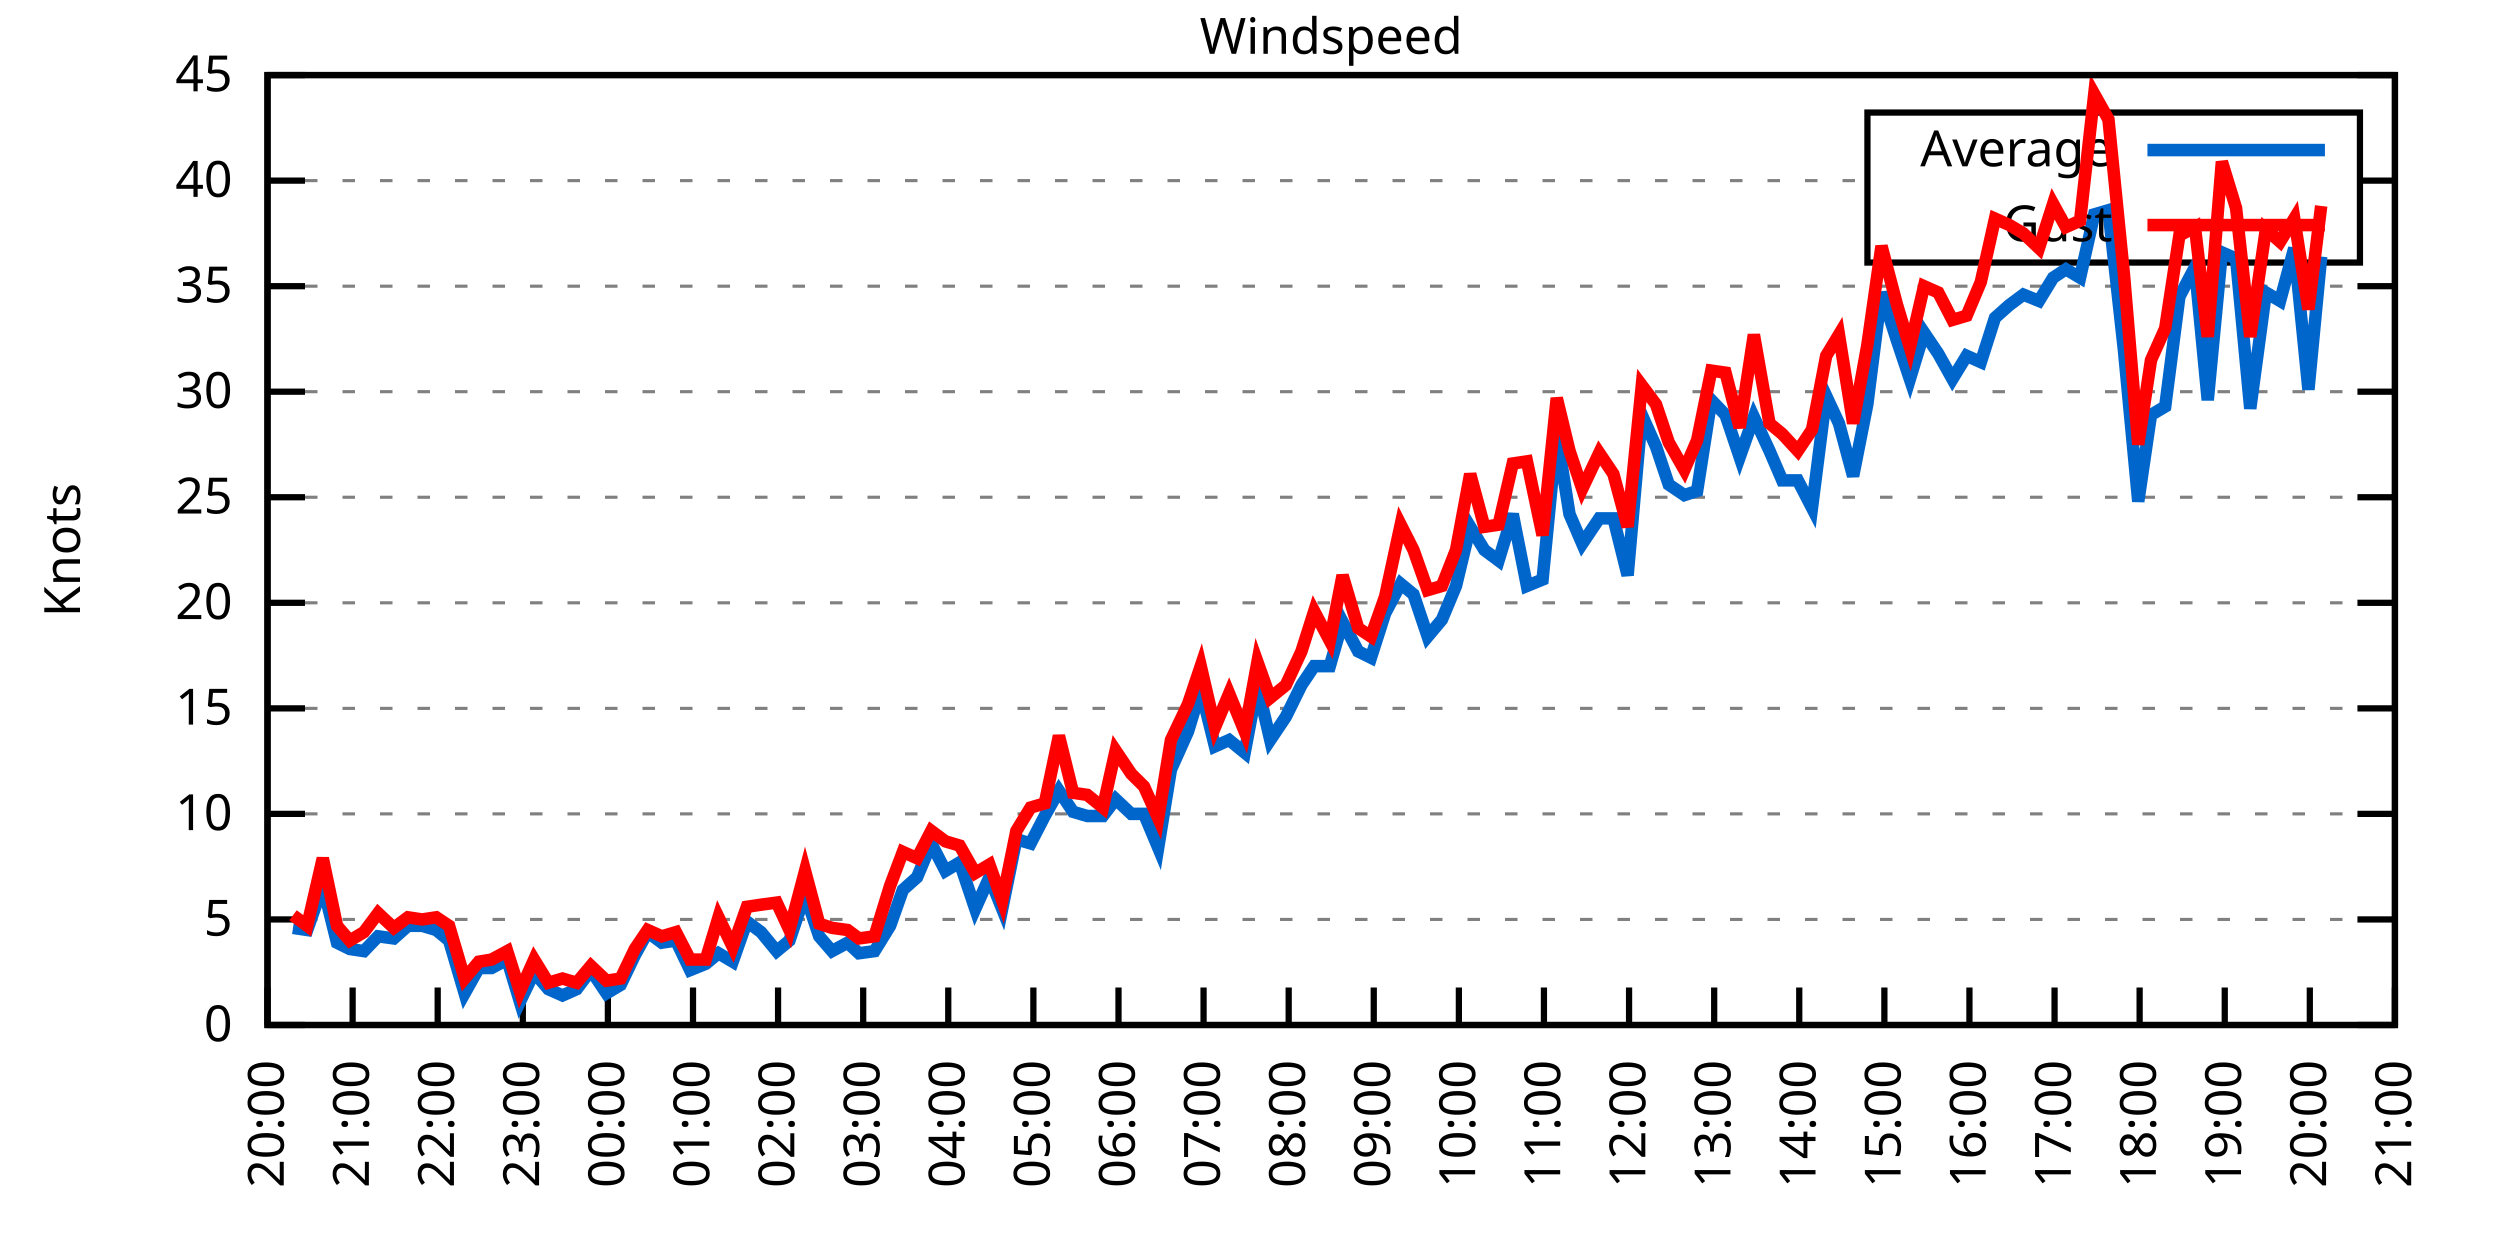
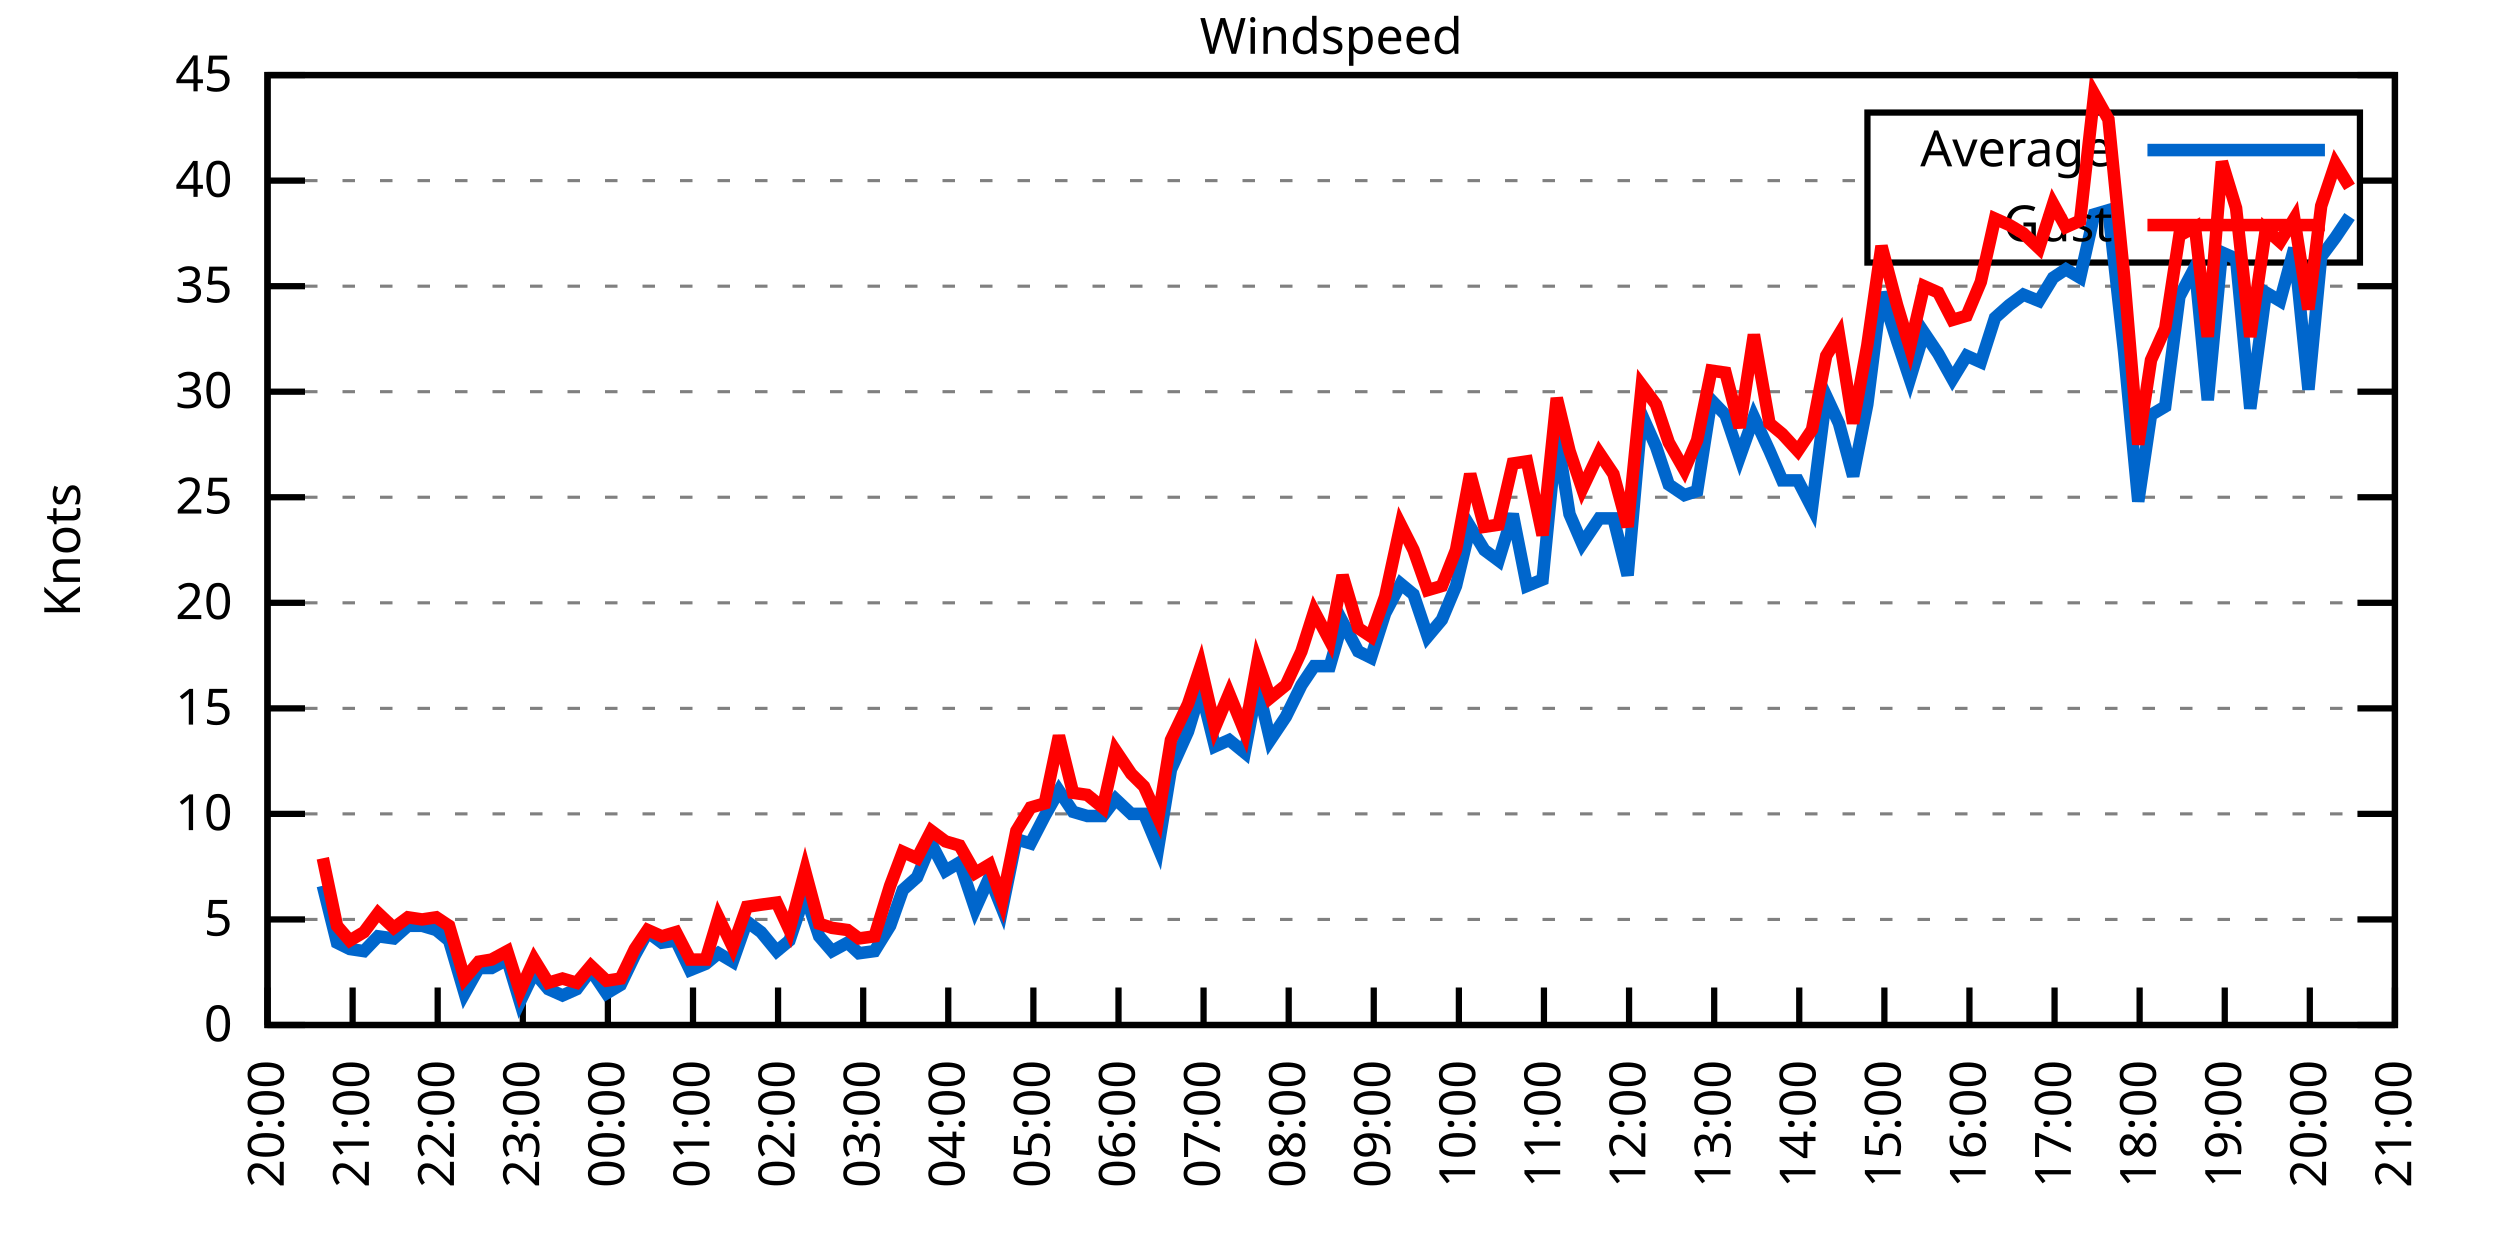
<svg xmlns="http://www.w3.org/2000/svg" xmlns:xlink="http://www.w3.org/1999/xlink" width="400" height="200" viewBox="0 0 400 200">
  <g id="gnuplot_canvas">
    <rect x="0" y="0" width="400" height="200" fill="none" />
    <defs>
      <circle id="gpDot" r="0.5" stroke-width="0.5" stroke="currentColor" />
      <path id="gpPt0" stroke-width="0.333" stroke="currentColor" d="M-1,0 h2 M0,-1 v2" />
      <path id="gpPt1" stroke-width="0.333" stroke="currentColor" d="M-1,-1 L1,1 M1,-1 L-1,1" />
      <path id="gpPt2" stroke-width="0.333" stroke="currentColor" d="M-1,0 L1,0 M0,-1 L0,1 M-1,-1 L1,1 M-1,1 L1,-1" />
      <rect id="gpPt3" stroke-width="0.333" stroke="currentColor" x="-1" y="-1" width="2" height="2" />
      <rect id="gpPt4" stroke-width="0.333" stroke="currentColor" fill="currentColor" x="-1" y="-1" width="2" height="2" />
      <circle id="gpPt5" stroke-width="0.333" stroke="currentColor" cx="0" cy="0" r="1" />
      <use xlink:href="#gpPt5" id="gpPt6" fill="currentColor" stroke="none" />
      <path id="gpPt7" stroke-width="0.333" stroke="currentColor" d="M0,-1.33 L-1.33,0.67 L1.33,0.67 z" />
      <use xlink:href="#gpPt7" id="gpPt8" fill="currentColor" stroke="none" />
      <use xlink:href="#gpPt7" id="gpPt9" stroke="currentColor" transform="rotate(180)" />
      <use xlink:href="#gpPt9" id="gpPt10" fill="currentColor" stroke="none" />
      <use xlink:href="#gpPt3" id="gpPt11" stroke="currentColor" transform="rotate(45)" />
      <use xlink:href="#gpPt11" id="gpPt12" fill="currentColor" stroke="none" />
      <path id="gpPt13" stroke-width="0.333" stroke="currentColor" d="M0,1.330 L1.265,0.411 L0.782,-1.067 L-0.782,-1.076 L-1.265,0.411 z" />
      <use xlink:href="#gpPt13" id="gpPt14" fill="currentColor" stroke="none" />
      <filter id="textbox" filterUnits="objectBoundingBox" x="0" y="0" height="1" width="1">
        <feFlood flood-color="white" flood-opacity="1" result="bgnd" />
        <feComposite in="SourceGraphic" in2="bgnd" operator="atop" />
      </filter>
      <filter id="greybox" filterUnits="objectBoundingBox" x="0" y="0" height="1" width="1">
        <feFlood flood-color="lightgrey" flood-opacity="1" result="grey" />
        <feComposite in="SourceGraphic" in2="grey" operator="atop" />
      </filter>
    </defs>
    <g fill="none" color="white" stroke="currentColor" stroke-width="1.00" stroke-linecap="butt" stroke-linejoin="miter">
</g>
    <g fill="none" color="black" stroke="currentColor" stroke-width="1.00" stroke-linecap="butt" stroke-linejoin="miter">
      <g stroke="none" shape-rendering="crispEdges">
        <polygon fill="rgb(255, 255, 255)" points="42.80,164.00 383.18,164.00 383.18,12.02 42.80,12.02 " />
      </g>
    </g>
    <g fill="none" color="black" stroke="currentColor" stroke-width="1.00" stroke-linecap="butt" stroke-linejoin="miter">
</g>
    <g fill="none" color="black" stroke="black" stroke-width="0.50" stroke-linecap="butt" stroke-linejoin="miter">
</g>
    <g fill="none" color="gray" stroke="currentColor" stroke-width="0.50" stroke-linecap="butt" stroke-linejoin="miter">
      <path stroke="gray" stroke-dasharray="2,4" class="gridline" d="M42.80,164.00 L383.19,164.00  " />
    </g>
    <g fill="none" color="gray" stroke="gray" stroke-width="1.00" stroke-linecap="butt" stroke-linejoin="miter">
</g>
    <g fill="none" color="black" stroke="currentColor" stroke-width="1.00" stroke-linecap="butt" stroke-linejoin="miter">
      <path stroke="black" d="M42.80,164.00 L48.80,164.00 M383.19,164.00 L377.19,164.00  " />
      <g transform="translate(37.20,166.60)" stroke="none" fill="black" font-family="Sans" font-size="8.00" text-anchor="end">
        <text>
          <tspan font-family="Sans"> 0</tspan>
        </text>
      </g>
    </g>
    <g fill="none" color="black" stroke="currentColor" stroke-width="1.00" stroke-linecap="butt" stroke-linejoin="miter">
</g>
    <g fill="none" color="black" stroke="black" stroke-width="0.50" stroke-linecap="butt" stroke-linejoin="miter">
</g>
    <g fill="none" color="gray" stroke="currentColor" stroke-width="0.50" stroke-linecap="butt" stroke-linejoin="miter">
      <path stroke="gray" stroke-dasharray="2,4" class="gridline" d="M42.80,147.11 L383.19,147.11  " />
    </g>
    <g fill="none" color="gray" stroke="gray" stroke-width="1.00" stroke-linecap="butt" stroke-linejoin="miter">
</g>
    <g fill="none" color="black" stroke="currentColor" stroke-width="1.00" stroke-linecap="butt" stroke-linejoin="miter">
      <path stroke="black" d="M42.80,147.11 L48.80,147.11 M383.19,147.11 L377.19,147.11  " />
      <g transform="translate(37.20,149.71)" stroke="none" fill="black" font-family="Sans" font-size="8.00" text-anchor="end">
        <text>
          <tspan font-family="Sans"> 5</tspan>
        </text>
      </g>
    </g>
    <g fill="none" color="black" stroke="currentColor" stroke-width="1.00" stroke-linecap="butt" stroke-linejoin="miter">
</g>
    <g fill="none" color="black" stroke="black" stroke-width="0.50" stroke-linecap="butt" stroke-linejoin="miter">
</g>
    <g fill="none" color="gray" stroke="currentColor" stroke-width="0.50" stroke-linecap="butt" stroke-linejoin="miter">
      <path stroke="gray" stroke-dasharray="2,4" class="gridline" d="M42.80,130.22 L383.19,130.22  " />
    </g>
    <g fill="none" color="gray" stroke="gray" stroke-width="1.00" stroke-linecap="butt" stroke-linejoin="miter">
</g>
    <g fill="none" color="black" stroke="currentColor" stroke-width="1.00" stroke-linecap="butt" stroke-linejoin="miter">
      <path stroke="black" d="M42.80,130.22 L48.80,130.22 M383.19,130.22 L377.19,130.22  " />
      <g transform="translate(37.20,132.82)" stroke="none" fill="black" font-family="Sans" font-size="8.00" text-anchor="end">
        <text>
          <tspan font-family="Sans"> 10</tspan>
        </text>
      </g>
    </g>
    <g fill="none" color="black" stroke="currentColor" stroke-width="1.00" stroke-linecap="butt" stroke-linejoin="miter">
</g>
    <g fill="none" color="black" stroke="black" stroke-width="0.50" stroke-linecap="butt" stroke-linejoin="miter">
</g>
    <g fill="none" color="gray" stroke="currentColor" stroke-width="0.50" stroke-linecap="butt" stroke-linejoin="miter">
      <path stroke="gray" stroke-dasharray="2,4" class="gridline" d="M42.80,113.34 L383.19,113.34  " />
    </g>
    <g fill="none" color="gray" stroke="gray" stroke-width="1.00" stroke-linecap="butt" stroke-linejoin="miter">
</g>
    <g fill="none" color="black" stroke="currentColor" stroke-width="1.00" stroke-linecap="butt" stroke-linejoin="miter">
      <path stroke="black" d="M42.80,113.34 L48.80,113.34 M383.19,113.34 L377.19,113.34  " />
      <g transform="translate(37.20,115.94)" stroke="none" fill="black" font-family="Sans" font-size="8.00" text-anchor="end">
        <text>
          <tspan font-family="Sans"> 15</tspan>
        </text>
      </g>
    </g>
    <g fill="none" color="black" stroke="currentColor" stroke-width="1.00" stroke-linecap="butt" stroke-linejoin="miter">
</g>
    <g fill="none" color="black" stroke="black" stroke-width="0.50" stroke-linecap="butt" stroke-linejoin="miter">
</g>
    <g fill="none" color="gray" stroke="currentColor" stroke-width="0.50" stroke-linecap="butt" stroke-linejoin="miter">
      <path stroke="gray" stroke-dasharray="2,4" class="gridline" d="M42.80,96.45 L383.19,96.45  " />
    </g>
    <g fill="none" color="gray" stroke="gray" stroke-width="1.00" stroke-linecap="butt" stroke-linejoin="miter">
</g>
    <g fill="none" color="black" stroke="currentColor" stroke-width="1.00" stroke-linecap="butt" stroke-linejoin="miter">
      <path stroke="black" d="M42.80,96.45 L48.80,96.45 M383.19,96.45 L377.19,96.45  " />
      <g transform="translate(37.20,99.05)" stroke="none" fill="black" font-family="Sans" font-size="8.00" text-anchor="end">
        <text>
          <tspan font-family="Sans"> 20</tspan>
        </text>
      </g>
    </g>
    <g fill="none" color="black" stroke="currentColor" stroke-width="1.00" stroke-linecap="butt" stroke-linejoin="miter">
</g>
    <g fill="none" color="black" stroke="black" stroke-width="0.50" stroke-linecap="butt" stroke-linejoin="miter">
</g>
    <g fill="none" color="gray" stroke="currentColor" stroke-width="0.50" stroke-linecap="butt" stroke-linejoin="miter">
      <path stroke="gray" stroke-dasharray="2,4" class="gridline" d="M42.80,79.56 L383.19,79.56  " />
    </g>
    <g fill="none" color="gray" stroke="gray" stroke-width="1.00" stroke-linecap="butt" stroke-linejoin="miter">
</g>
    <g fill="none" color="black" stroke="currentColor" stroke-width="1.00" stroke-linecap="butt" stroke-linejoin="miter">
      <path stroke="black" d="M42.80,79.56 L48.80,79.56 M383.19,79.56 L377.19,79.56  " />
      <g transform="translate(37.20,82.16)" stroke="none" fill="black" font-family="Sans" font-size="8.00" text-anchor="end">
        <text>
          <tspan font-family="Sans"> 25</tspan>
        </text>
      </g>
    </g>
    <g fill="none" color="black" stroke="currentColor" stroke-width="1.00" stroke-linecap="butt" stroke-linejoin="miter">
</g>
    <g fill="none" color="black" stroke="black" stroke-width="0.50" stroke-linecap="butt" stroke-linejoin="miter">
</g>
    <g fill="none" color="gray" stroke="currentColor" stroke-width="0.50" stroke-linecap="butt" stroke-linejoin="miter">
      <path stroke="gray" stroke-dasharray="2,4" class="gridline" d="M42.80,62.67 L383.19,62.67  " />
    </g>
    <g fill="none" color="gray" stroke="gray" stroke-width="1.00" stroke-linecap="butt" stroke-linejoin="miter">
</g>
    <g fill="none" color="black" stroke="currentColor" stroke-width="1.00" stroke-linecap="butt" stroke-linejoin="miter">
      <path stroke="black" d="M42.80,62.67 L48.80,62.67 M383.19,62.67 L377.19,62.67  " />
      <g transform="translate(37.20,65.27)" stroke="none" fill="black" font-family="Sans" font-size="8.00" text-anchor="end">
        <text>
          <tspan font-family="Sans"> 30</tspan>
        </text>
      </g>
    </g>
    <g fill="none" color="black" stroke="currentColor" stroke-width="1.00" stroke-linecap="butt" stroke-linejoin="miter">
</g>
    <g fill="none" color="black" stroke="black" stroke-width="0.50" stroke-linecap="butt" stroke-linejoin="miter">
</g>
    <g fill="none" color="gray" stroke="currentColor" stroke-width="0.50" stroke-linecap="butt" stroke-linejoin="miter">
      <path stroke="gray" stroke-dasharray="2,4" class="gridline" d="M42.80,45.79 L383.19,45.79  " />
    </g>
    <g fill="none" color="gray" stroke="gray" stroke-width="1.00" stroke-linecap="butt" stroke-linejoin="miter">
</g>
    <g fill="none" color="black" stroke="currentColor" stroke-width="1.00" stroke-linecap="butt" stroke-linejoin="miter">
      <path stroke="black" d="M42.80,45.79 L48.80,45.79 M383.19,45.79 L377.19,45.79  " />
      <g transform="translate(37.20,48.39)" stroke="none" fill="black" font-family="Sans" font-size="8.00" text-anchor="end">
        <text>
          <tspan font-family="Sans"> 35</tspan>
        </text>
      </g>
    </g>
    <g fill="none" color="black" stroke="currentColor" stroke-width="1.00" stroke-linecap="butt" stroke-linejoin="miter">
</g>
    <g fill="none" color="black" stroke="black" stroke-width="0.50" stroke-linecap="butt" stroke-linejoin="miter">
</g>
    <g fill="none" color="gray" stroke="currentColor" stroke-width="0.50" stroke-linecap="butt" stroke-linejoin="miter">
      <path stroke="gray" stroke-dasharray="2,4" class="gridline" d="M42.80,28.90 L298.79,28.90 M377.59,28.90 L383.19,28.90  " />
    </g>
    <g fill="none" color="gray" stroke="gray" stroke-width="1.00" stroke-linecap="butt" stroke-linejoin="miter">
</g>
    <g fill="none" color="black" stroke="currentColor" stroke-width="1.00" stroke-linecap="butt" stroke-linejoin="miter">
      <path stroke="black" d="M42.80,28.90 L48.80,28.90 M383.19,28.90 L377.19,28.90  " />
      <g transform="translate(37.20,31.50)" stroke="none" fill="black" font-family="Sans" font-size="8.00" text-anchor="end">
        <text>
          <tspan font-family="Sans"> 40</tspan>
        </text>
      </g>
    </g>
    <g fill="none" color="black" stroke="currentColor" stroke-width="1.00" stroke-linecap="butt" stroke-linejoin="miter">
</g>
    <g fill="none" color="black" stroke="black" stroke-width="0.50" stroke-linecap="butt" stroke-linejoin="miter">
</g>
    <g fill="none" color="gray" stroke="currentColor" stroke-width="0.50" stroke-linecap="butt" stroke-linejoin="miter">
      <path stroke="gray" stroke-dasharray="2,4" class="gridline" d="M42.80,12.01 L383.19,12.01  " />
    </g>
    <g fill="none" color="gray" stroke="gray" stroke-width="1.00" stroke-linecap="butt" stroke-linejoin="miter">
</g>
    <g fill="none" color="black" stroke="currentColor" stroke-width="1.00" stroke-linecap="butt" stroke-linejoin="miter">
      <path stroke="black" d="M42.80,12.01 L48.80,12.01 M383.19,12.01 L377.19,12.01  " />
      <g transform="translate(37.20,14.61)" stroke="none" fill="black" font-family="Sans" font-size="8.00" text-anchor="end">
        <text>
          <tspan font-family="Sans"> 45</tspan>
        </text>
      </g>
    </g>
    <g fill="none" color="black" stroke="currentColor" stroke-width="1.00" stroke-linecap="butt" stroke-linejoin="miter">
      <path stroke="black" d="M42.80,164.00 L42.80,158.00  " />
      <g transform="translate(45.40,169.60) rotate(270.00)" stroke="none" fill="black" font-family="Sans" font-size="8.00" text-anchor="end">
        <text>
          <tspan font-family="Sans">20:00</tspan>
        </text>
      </g>
    </g>
    <g fill="none" color="black" stroke="currentColor" stroke-width="1.00" stroke-linecap="butt" stroke-linejoin="miter">
      <path stroke="black" d="M56.42,164.00 L56.42,158.00  " />
      <g transform="translate(59.02,169.60) rotate(270.00)" stroke="none" fill="black" font-family="Sans" font-size="8.00" text-anchor="end">
        <text>
          <tspan font-family="Sans">21:00</tspan>
        </text>
      </g>
    </g>
    <g fill="none" color="black" stroke="currentColor" stroke-width="1.00" stroke-linecap="butt" stroke-linejoin="miter">
      <path stroke="black" d="M70.03,164.00 L70.03,158.00  " />
      <g transform="translate(72.63,169.60) rotate(270.00)" stroke="none" fill="black" font-family="Sans" font-size="8.00" text-anchor="end">
        <text>
          <tspan font-family="Sans">22:00</tspan>
        </text>
      </g>
    </g>
    <g fill="none" color="black" stroke="currentColor" stroke-width="1.00" stroke-linecap="butt" stroke-linejoin="miter">
      <path stroke="black" d="M83.65,164.00 L83.65,158.00  " />
      <g transform="translate(86.25,169.60) rotate(270.00)" stroke="none" fill="black" font-family="Sans" font-size="8.00" text-anchor="end">
        <text>
          <tspan font-family="Sans">23:00</tspan>
        </text>
      </g>
    </g>
    <g fill="none" color="black" stroke="currentColor" stroke-width="1.00" stroke-linecap="butt" stroke-linejoin="miter">
      <path stroke="black" d="M97.26,164.00 L97.26,158.00  " />
      <g transform="translate(99.86,169.60) rotate(270.00)" stroke="none" fill="black" font-family="Sans" font-size="8.00" text-anchor="end">
        <text>
          <tspan font-family="Sans">00:00</tspan>
        </text>
      </g>
    </g>
    <g fill="none" color="black" stroke="currentColor" stroke-width="1.00" stroke-linecap="butt" stroke-linejoin="miter">
      <path stroke="black" d="M110.88,164.00 L110.88,158.00  " />
      <g transform="translate(113.48,169.60) rotate(270.00)" stroke="none" fill="black" font-family="Sans" font-size="8.00" text-anchor="end">
        <text>
          <tspan font-family="Sans">01:00</tspan>
        </text>
      </g>
    </g>
    <g fill="none" color="black" stroke="currentColor" stroke-width="1.00" stroke-linecap="butt" stroke-linejoin="miter">
      <path stroke="black" d="M124.49,164.00 L124.49,158.00  " />
      <g transform="translate(127.09,169.60) rotate(270.00)" stroke="none" fill="black" font-family="Sans" font-size="8.00" text-anchor="end">
        <text>
          <tspan font-family="Sans">02:00</tspan>
        </text>
      </g>
    </g>
    <g fill="none" color="black" stroke="currentColor" stroke-width="1.00" stroke-linecap="butt" stroke-linejoin="miter">
      <path stroke="black" d="M138.11,164.00 L138.11,158.00  " />
      <g transform="translate(140.71,169.60) rotate(270.00)" stroke="none" fill="black" font-family="Sans" font-size="8.00" text-anchor="end">
        <text>
          <tspan font-family="Sans">03:00</tspan>
        </text>
      </g>
    </g>
    <g fill="none" color="black" stroke="currentColor" stroke-width="1.00" stroke-linecap="butt" stroke-linejoin="miter">
      <path stroke="black" d="M151.72,164.00 L151.72,158.00  " />
      <g transform="translate(154.32,169.60) rotate(270.00)" stroke="none" fill="black" font-family="Sans" font-size="8.00" text-anchor="end">
        <text>
          <tspan font-family="Sans">04:00</tspan>
        </text>
      </g>
    </g>
    <g fill="none" color="black" stroke="currentColor" stroke-width="1.00" stroke-linecap="butt" stroke-linejoin="miter">
      <path stroke="black" d="M165.34,164.00 L165.34,158.00  " />
      <g transform="translate(167.94,169.60) rotate(270.00)" stroke="none" fill="black" font-family="Sans" font-size="8.00" text-anchor="end">
        <text>
          <tspan font-family="Sans">05:00</tspan>
        </text>
      </g>
    </g>
    <g fill="none" color="black" stroke="currentColor" stroke-width="1.00" stroke-linecap="butt" stroke-linejoin="miter">
      <path stroke="black" d="M178.96,164.00 L178.96,158.00  " />
      <g transform="translate(181.56,169.60) rotate(270.00)" stroke="none" fill="black" font-family="Sans" font-size="8.00" text-anchor="end">
        <text>
          <tspan font-family="Sans">06:00</tspan>
        </text>
      </g>
    </g>
    <g fill="none" color="black" stroke="currentColor" stroke-width="1.00" stroke-linecap="butt" stroke-linejoin="miter">
      <path stroke="black" d="M192.57,164.00 L192.57,158.00  " />
      <g transform="translate(195.17,169.60) rotate(270.00)" stroke="none" fill="black" font-family="Sans" font-size="8.00" text-anchor="end">
        <text>
          <tspan font-family="Sans">07:00</tspan>
        </text>
      </g>
    </g>
    <g fill="none" color="black" stroke="currentColor" stroke-width="1.00" stroke-linecap="butt" stroke-linejoin="miter">
      <path stroke="black" d="M206.19,164.00 L206.19,158.00  " />
      <g transform="translate(208.79,169.60) rotate(270.00)" stroke="none" fill="black" font-family="Sans" font-size="8.00" text-anchor="end">
        <text>
          <tspan font-family="Sans">08:00</tspan>
        </text>
      </g>
    </g>
    <g fill="none" color="black" stroke="currentColor" stroke-width="1.00" stroke-linecap="butt" stroke-linejoin="miter">
      <path stroke="black" d="M219.80,164.00 L219.80,158.00  " />
      <g transform="translate(222.40,169.60) rotate(270.00)" stroke="none" fill="black" font-family="Sans" font-size="8.00" text-anchor="end">
        <text>
          <tspan font-family="Sans">09:00</tspan>
        </text>
      </g>
    </g>
    <g fill="none" color="black" stroke="currentColor" stroke-width="1.00" stroke-linecap="butt" stroke-linejoin="miter">
      <path stroke="black" d="M233.42,164.00 L233.42,158.00  " />
      <g transform="translate(236.02,169.60) rotate(270.00)" stroke="none" fill="black" font-family="Sans" font-size="8.00" text-anchor="end">
        <text>
          <tspan font-family="Sans">10:00</tspan>
        </text>
      </g>
    </g>
    <g fill="none" color="black" stroke="currentColor" stroke-width="1.00" stroke-linecap="butt" stroke-linejoin="miter">
      <path stroke="black" d="M247.03,164.00 L247.03,158.00  " />
      <g transform="translate(249.63,169.60) rotate(270.00)" stroke="none" fill="black" font-family="Sans" font-size="8.00" text-anchor="end">
        <text>
          <tspan font-family="Sans">11:00</tspan>
        </text>
      </g>
    </g>
    <g fill="none" color="black" stroke="currentColor" stroke-width="1.00" stroke-linecap="butt" stroke-linejoin="miter">
      <path stroke="black" d="M260.65,164.00 L260.65,158.00  " />
      <g transform="translate(263.25,169.60) rotate(270.00)" stroke="none" fill="black" font-family="Sans" font-size="8.00" text-anchor="end">
        <text>
          <tspan font-family="Sans">12:00</tspan>
        </text>
      </g>
    </g>
    <g fill="none" color="black" stroke="currentColor" stroke-width="1.00" stroke-linecap="butt" stroke-linejoin="miter">
      <path stroke="black" d="M274.27,164.00 L274.27,158.00  " />
      <g transform="translate(276.87,169.60) rotate(270.00)" stroke="none" fill="black" font-family="Sans" font-size="8.00" text-anchor="end">
        <text>
          <tspan font-family="Sans">13:00</tspan>
        </text>
      </g>
    </g>
    <g fill="none" color="black" stroke="currentColor" stroke-width="1.00" stroke-linecap="butt" stroke-linejoin="miter">
      <path stroke="black" d="M287.88,164.00 L287.88,158.00  " />
      <g transform="translate(290.48,169.60) rotate(270.00)" stroke="none" fill="black" font-family="Sans" font-size="8.00" text-anchor="end">
        <text>
          <tspan font-family="Sans">14:00</tspan>
        </text>
      </g>
    </g>
    <g fill="none" color="black" stroke="currentColor" stroke-width="1.00" stroke-linecap="butt" stroke-linejoin="miter">
      <path stroke="black" d="M301.50,164.00 L301.50,158.00  " />
      <g transform="translate(304.10,169.60) rotate(270.00)" stroke="none" fill="black" font-family="Sans" font-size="8.00" text-anchor="end">
        <text>
          <tspan font-family="Sans">15:00</tspan>
        </text>
      </g>
    </g>
    <g fill="none" color="black" stroke="currentColor" stroke-width="1.00" stroke-linecap="butt" stroke-linejoin="miter">
      <path stroke="black" d="M315.11,164.00 L315.11,158.00  " />
      <g transform="translate(317.71,169.60) rotate(270.00)" stroke="none" fill="black" font-family="Sans" font-size="8.00" text-anchor="end">
        <text>
          <tspan font-family="Sans">16:00</tspan>
        </text>
      </g>
    </g>
    <g fill="none" color="black" stroke="currentColor" stroke-width="1.00" stroke-linecap="butt" stroke-linejoin="miter">
      <path stroke="black" d="M328.73,164.00 L328.73,158.00  " />
      <g transform="translate(331.33,169.60) rotate(270.00)" stroke="none" fill="black" font-family="Sans" font-size="8.00" text-anchor="end">
        <text>
          <tspan font-family="Sans">17:00</tspan>
        </text>
      </g>
    </g>
    <g fill="none" color="black" stroke="currentColor" stroke-width="1.00" stroke-linecap="butt" stroke-linejoin="miter">
      <path stroke="black" d="M342.34,164.00 L342.34,158.00  " />
      <g transform="translate(344.94,169.60) rotate(270.00)" stroke="none" fill="black" font-family="Sans" font-size="8.00" text-anchor="end">
        <text>
          <tspan font-family="Sans">18:00</tspan>
        </text>
      </g>
    </g>
    <g fill="none" color="black" stroke="currentColor" stroke-width="1.00" stroke-linecap="butt" stroke-linejoin="miter">
      <path stroke="black" d="M355.96,164.00 L355.96,158.00  " />
      <g transform="translate(358.56,169.60) rotate(270.00)" stroke="none" fill="black" font-family="Sans" font-size="8.00" text-anchor="end">
        <text>
          <tspan font-family="Sans">19:00</tspan>
        </text>
      </g>
    </g>
    <g fill="none" color="black" stroke="currentColor" stroke-width="1.00" stroke-linecap="butt" stroke-linejoin="miter">
      <path stroke="black" d="M369.57,164.00 L369.57,158.00  " />
      <g transform="translate(372.17,169.60) rotate(270.00)" stroke="none" fill="black" font-family="Sans" font-size="8.00" text-anchor="end">
        <text>
          <tspan font-family="Sans">20:00</tspan>
        </text>
      </g>
    </g>
    <g fill="none" color="black" stroke="currentColor" stroke-width="1.00" stroke-linecap="butt" stroke-linejoin="miter">
      <path stroke="black" d="M383.19,164.00 L383.19,158.00  " />
      <g transform="translate(385.79,169.60) rotate(270.00)" stroke="none" fill="black" font-family="Sans" font-size="8.00" text-anchor="end">
        <text>
          <tspan font-family="Sans">21:00</tspan>
        </text>
      </g>
    </g>
    <g fill="none" color="black" stroke="currentColor" stroke-width="1.00" stroke-linecap="butt" stroke-linejoin="miter">
</g>
    <g fill="none" color="black" stroke="currentColor" stroke-width="1.00" stroke-linecap="butt" stroke-linejoin="miter">
      <path stroke="black" d="M42.80,12.01 L42.80,164.00 L383.19,164.00 L383.19,12.01 L42.80,12.01 Z  " />
    </g>
    <g fill="none" color="black" stroke="currentColor" stroke-width="1.00" stroke-linecap="butt" stroke-linejoin="miter">
</g>
    <g fill="none" color="black" stroke="currentColor" stroke-width="1.00" stroke-linecap="butt" stroke-linejoin="miter">
      <path stroke="black" d="M298.79,42.01 L298.79,18.01 L377.59,18.01 L377.59,42.01 L298.79,42.01 Z  " />
    </g>
    <g id="Windspeed_plot_1">
      <g fill="none" color="white" stroke="black" stroke-width="2.00" stroke-linecap="butt" stroke-linejoin="miter">
</g>
      <g fill="none" color="black" stroke="currentColor" stroke-width="2.00" stroke-linecap="butt" stroke-linejoin="miter">
        <g transform="translate(337.99,26.61)" stroke="none" fill="black" font-family="Sans" font-size="8.00" text-anchor="end">
          <text>
            <tspan font-family="Sans">Average</tspan>
          </text>
        </g>
      </g>
      <g fill="none" color="black" stroke="currentColor" stroke-width="2.00" stroke-linecap="butt" stroke-linejoin="miter">
-         <path stroke="rgb(  0, 102, 204)" d="M343.59,24.01 L371.99,24.01 M46.88,148.46 L49.15,148.80 L51.65,141.71 L53.92,150.83 L55.96,151.84 L58.23,152.18   L60.50,149.81 L63.00,150.15 L65.27,148.13 L67.54,148.13 L69.80,148.80 L71.85,150.49 L74.34,158.93 L76.61,154.88   L78.65,154.88 L81.15,153.53 L83.19,160.28 L85.46,155.56 L87.73,158.26 L90.00,159.27 L92.27,158.26 L94.54,155.22   L97.04,158.93 L99.30,157.58 L101.57,152.85 L103.62,149.14 L105.89,150.83 L108.15,150.49 L110.42,155.22 L112.92,154.21   L114.96,152.52 L117.23,153.87 L119.50,147.45 L121.77,149.14 L124.27,152.18 L126.31,150.49 L128.81,143.06 L131.07,149.81   L133.12,152.18 L135.61,150.83 L137.43,152.52 L139.92,152.18 L142.42,148.13 L144.46,142.38 L146.73,140.36 L149.00,134.95   L151.27,139.34 L153.54,137.99 L156.04,145.42 L158.31,140.36 L160.35,145.42 L162.62,134.28 L164.89,134.95 L167.16,130.56   L169.43,126.51 L171.69,129.89 L173.96,130.56 L176.46,130.56 L178.50,127.86 L181.00,130.22 L183.04,130.22 L185.31,135.63   L187.35,123.13 L190.08,117.05 L192.12,110.30 L194.39,119.42 L196.66,118.40 L199.15,120.43 L201.19,109.62 L203.24,118.40   L205.73,114.69 L208.23,109.62 L210.27,106.58 L212.77,106.58 L214.81,99.49 L217.31,104.22 L219.35,105.23 L221.62,98.14   L224.11,93.41 L226.16,95.10 L228.43,101.85 L230.70,99.15 L232.96,93.75 L235.23,84.29 L237.50,88.00 L239.77,89.69   L242.04,82.26 L244.31,93.75 L246.81,92.73 L249.08,69.43 L251.12,82.26 L253.16,86.99 L255.88,82.94 L258.15,82.94   L260.42,92.06 L262.69,66.39 L264.96,71.45 L267.00,77.53 L269.50,79.22 L271.54,78.55 L273.81,64.02 L276.08,66.39   L278.35,73.14 L280.62,66.73 L283.12,72.13 L285.16,76.86 L287.65,76.86 L289.92,81.25 L292.19,63.35 L294.23,67.74   L296.50,76.18 L298.77,64.70 L301.04,46.80 L303.54,54.57 L305.58,60.65 L307.85,53.22 L310.12,56.59 L312.39,60.65   L314.66,56.93 L316.93,57.94 L319.20,50.85 L321.47,48.83 L323.74,47.14 L326.23,48.15 L328.50,44.43 L330.54,43.08   L332.81,44.43 L335.08,34.30 L337.35,33.63 L339.85,56.26 L342.12,80.24 L344.16,66.39 L346.43,65.04 L348.70,47.47   L351.19,42.75 L353.24,64.02 L355.50,40.38 L357.77,41.39 L360.04,65.38 L362.54,46.80 L364.81,48.15 L367.08,39.71   L369.35,62.34 L371.39,41.06  " />
+         <path stroke="rgb(  0, 102, 204)" d="M343.59,24.01 L371.99,24.01 M51.65,141.71 L53.92,150.83 L55.96,151.84 L58.23,152.18 L60.50,149.81 L63.00,150.15   L65.27,148.13 L67.54,148.13 L69.80,148.80 L71.85,150.49 L74.34,158.93 L76.61,154.88 L78.65,154.88 L81.15,153.53   L83.19,160.28 L85.46,155.56 L87.73,158.26 L90.00,159.27 L92.27,158.26 L94.54,155.22 L97.04,158.93 L99.30,157.58   L101.57,152.85 L103.62,149.14 L105.89,150.83 L108.15,150.49 L110.42,155.22 L112.92,154.21 L114.96,152.52 L117.23,153.87   L119.50,147.45 L121.77,149.14 L124.27,152.18 L126.31,150.49 L128.81,143.06 L131.07,149.81 L133.12,152.18 L135.61,150.83   L137.43,152.52 L139.92,152.18 L142.42,148.13 L144.46,142.38 L146.73,140.36 L149.00,134.95 L151.27,139.34 L153.54,137.99   L156.04,145.42 L158.31,140.36 L160.35,145.42 L162.62,134.28 L164.89,134.95 L167.16,130.56 L169.43,126.51 L171.69,129.89   L173.96,130.56 L176.46,130.56 L178.50,127.86 L181.00,130.22 L183.04,130.22 L185.31,135.63 L187.35,123.13 L190.08,117.05   L192.12,110.30 L194.39,119.42 L196.66,118.40 L199.15,120.43 L201.19,109.62 L203.24,118.40 L205.73,114.69 L208.23,109.62   L210.27,106.58 L212.77,106.58 L214.81,99.49 L217.31,104.22 L219.35,105.23 L221.62,98.14 L224.11,93.41 L226.16,95.10   L228.43,101.85 L230.70,99.15 L232.96,93.75 L235.23,84.29 L237.50,88.00 L239.77,89.69 L242.04,82.26 L244.31,93.75   L246.81,92.73 L249.08,69.43 L251.12,82.26 L253.16,86.99 L255.88,82.94 L258.15,82.94 L260.42,92.06 L262.69,66.39   L264.96,71.45 L267.00,77.53 L269.50,79.22 L271.54,78.55 L273.81,64.02 L276.08,66.39 L278.35,73.14 L280.62,66.73   L283.12,72.13 L285.16,76.86 L287.65,76.86 L289.92,81.25 L292.19,63.35 L294.23,67.74 L296.50,76.18 L298.77,64.70   L301.04,46.80 L303.54,54.57 L305.58,60.65 L307.85,53.22 L310.12,56.59 L312.39,60.65 L314.66,56.93 L316.93,57.94   L319.20,50.85 L321.47,48.83 L323.74,47.14 L326.23,48.15 L328.50,44.43 L330.54,43.08 L332.81,44.43 L335.08,34.30   L337.35,33.63 L339.85,56.26 L342.12,80.24 L344.16,66.39 L346.43,65.04 L348.70,47.47 L351.19,42.75 L353.24,64.02   L355.50,40.38 L357.77,41.39 L360.04,65.38 L362.54,46.80 L364.81,48.15 L367.08,39.71 L369.35,62.34 L371.39,41.06   L373.66,38.02 L375.93,34.64  " />
      </g>
    </g>
    <g id="Windspeed_plot_2">
      <g fill="none" color="black" stroke="currentColor" stroke-width="2.00" stroke-linecap="butt" stroke-linejoin="miter">
        <g transform="translate(337.99,38.61)" stroke="none" fill="black" font-family="Sans" font-size="8.00" text-anchor="end">
          <text>
            <tspan font-family="Sans">Gust</tspan>
          </text>
        </g>
      </g>
      <g fill="none" color="black" stroke="currentColor" stroke-width="2.00" stroke-linecap="butt" stroke-linejoin="miter">
-         <path stroke="rgb(255,   0,   0)" d="M343.59,36.01 L371.99,36.01 M46.88,146.44 L49.15,148.13 L51.65,137.32 L53.92,148.13 L55.96,150.49 L58.23,149.14   L60.50,146.10 L63.00,148.46 L65.27,146.77 L67.54,147.11 L69.80,146.77 L71.85,148.13 L74.34,156.57 L76.61,153.87   L78.65,153.53 L81.15,152.18 L83.19,158.60 L85.46,153.53 L87.73,157.24 L90.00,156.57 L92.27,157.24 L94.54,154.54   L97.04,156.91 L99.30,156.57 L101.57,151.84 L103.62,148.80 L105.89,149.81 L108.15,149.14 L110.42,153.53 L112.92,153.53   L114.96,146.77 L117.23,151.50 L119.50,145.09 L121.77,144.75 L124.27,144.41 L126.31,148.80 L128.81,139.34 L131.07,147.79   L133.12,148.46 L135.61,148.80 L137.43,150.15 L139.92,149.81 L142.42,141.71 L144.46,136.30 L146.73,137.32 L149.00,132.93   L151.27,134.62 L153.54,135.29 L156.04,139.68 L158.31,138.33 L160.35,144.07 L162.62,132.93 L164.89,129.21 L167.16,128.54   L169.43,117.73 L171.69,126.85 L173.96,127.18 L176.46,129.21 L178.50,120.09 L181.00,123.81 L183.04,125.83 L185.31,130.90   L187.35,118.40 L190.08,112.66 L192.12,106.58 L194.39,116.38 L196.66,110.97 L199.15,117.05 L201.19,105.91 L203.24,111.65   L205.73,109.62 L208.23,104.22 L210.27,97.80 L212.77,102.53 L214.81,92.06 L217.31,100.50 L219.35,101.85 L221.62,95.44   L224.11,83.95 L226.16,88.00 L228.43,94.42 L230.70,93.75 L232.96,88.00 L235.23,75.85 L237.50,84.29 L239.77,83.95   L242.04,74.16 L244.31,73.82 L246.81,85.64 L249.08,63.69 L251.12,72.13 L253.16,78.21 L255.88,72.47 L258.15,75.85   L260.42,84.29 L262.69,61.66 L264.96,64.70 L267.00,70.78 L269.50,75.17 L271.54,70.44 L273.81,59.30 L276.08,59.63   L278.35,68.42 L280.62,53.55 L283.12,67.74 L285.16,69.43 L287.65,72.13 L289.92,68.75 L292.19,56.93 L294.23,53.55   L296.50,67.74 L298.77,55.24 L301.04,39.37 L303.54,48.83 L305.58,55.58 L307.85,45.79 L310.12,46.80 L312.39,51.19   L314.66,50.51 L316.93,45.11 L319.20,34.98 L321.47,35.99 L323.74,37.34 L326.23,39.71 L328.50,32.61 L330.54,36.33   L332.81,35.32 L335.08,15.05 L337.35,19.10 L339.85,44.10 L342.12,71.12 L344.16,57.61 L346.43,52.54 L348.70,37.68   L351.19,36.33 L353.24,53.89 L355.50,25.86 L357.77,33.29 L360.04,53.89 L362.54,36.67 L364.81,38.69 L367.08,34.98   L369.35,49.50 L371.39,32.95  " />
+         <path stroke="rgb(255,   0,   0)" d="M343.59,36.01 L371.99,36.01 M51.65,137.32 L53.92,148.13 L55.96,150.49 L58.23,149.14 L60.50,146.10 L63.00,148.46   L65.27,146.77 L67.54,147.11 L69.80,146.77 L71.85,148.13 L74.34,156.57 L76.61,153.87 L78.65,153.53 L81.15,152.18   L83.19,158.60 L85.46,153.53 L87.73,157.24 L90.00,156.57 L92.27,157.24 L94.54,154.54 L97.04,156.91 L99.30,156.57   L101.57,151.84 L103.62,148.80 L105.89,149.81 L108.15,149.14 L110.42,153.53 L112.92,153.53 L114.96,146.77 L117.23,151.50   L119.50,145.09 L121.77,144.75 L124.27,144.41 L126.31,148.80 L128.81,139.34 L131.07,147.79 L133.12,148.46 L135.61,148.80   L137.43,150.15 L139.92,149.81 L142.42,141.71 L144.46,136.30 L146.73,137.32 L149.00,132.93 L151.27,134.62 L153.54,135.29   L156.04,139.68 L158.31,138.33 L160.35,144.07 L162.62,132.93 L164.89,129.21 L167.16,128.54 L169.43,117.73 L171.69,126.85   L173.96,127.18 L176.46,129.21 L178.50,120.09 L181.00,123.81 L183.04,125.83 L185.31,130.90 L187.35,118.40 L190.08,112.66   L192.12,106.58 L194.39,116.38 L196.66,110.97 L199.15,117.05 L201.19,105.91 L203.24,111.65 L205.73,109.62 L208.23,104.22   L210.27,97.80 L212.77,102.53 L214.81,92.06 L217.31,100.50 L219.35,101.85 L221.62,95.44 L224.11,83.95 L226.16,88.00   L228.43,94.42 L230.70,93.75 L232.96,88.00 L235.23,75.85 L237.50,84.29 L239.77,83.95 L242.04,74.16 L244.31,73.82   L246.81,85.64 L249.08,63.69 L251.12,72.13 L253.16,78.21 L255.88,72.47 L258.15,75.85 L260.42,84.29 L262.69,61.66   L264.96,64.70 L267.00,70.78 L269.50,75.17 L271.54,70.44 L273.81,59.30 L276.08,59.63 L278.35,68.42 L280.62,53.55   L283.12,67.74 L285.16,69.43 L287.65,72.13 L289.92,68.75 L292.19,56.93 L294.23,53.55 L296.50,67.74 L298.77,55.24   L301.04,39.37 L303.54,48.83 L305.58,55.58 L307.85,45.79 L310.12,46.80 L312.39,51.19 L314.66,50.51 L316.93,45.11   L319.20,34.98 L321.47,35.99 L323.74,37.34 L326.23,39.71 L328.50,32.61 L330.54,36.33 L332.81,35.32 L335.08,15.05   L337.35,19.10 L339.85,44.10 L342.12,71.12 L344.16,57.61 L346.43,52.54 L348.70,37.68 L351.19,36.33 L353.24,53.89   L355.50,25.86 L357.77,33.29 L360.04,53.89 L362.54,36.67 L364.81,38.69 L367.08,34.98 L369.35,49.50 L371.39,32.95   L373.66,26.20 L375.93,29.91  " />
      </g>
    </g>
    <g fill="none" color="black" stroke="currentColor" stroke-width="2.00" stroke-linecap="butt" stroke-linejoin="miter">
</g>
    <g fill="none" color="black" stroke="black" stroke-width="1.00" stroke-linecap="butt" stroke-linejoin="miter">
</g>
    <g fill="none" color="black" stroke="currentColor" stroke-width="1.00" stroke-linecap="butt" stroke-linejoin="miter">
      <path stroke="black" d="M42.80,12.01 L42.80,164.00 L383.19,164.00 L383.19,12.01 L42.80,12.01 Z  " />
      <g transform="translate(12.80,88.01) rotate(270.00)" stroke="none" fill="black" font-family="Sans" font-size="8.00" text-anchor="middle">
        <text>
          <tspan font-family="Sans">Knots</tspan>
        </text>
      </g>
    </g>
    <g fill="none" color="black" stroke="currentColor" stroke-width="1.00" stroke-linecap="butt" stroke-linejoin="miter">
</g>
    <g fill="none" color="black" stroke="currentColor" stroke-width="1.00" stroke-linecap="butt" stroke-linejoin="miter">
      <g transform="translate(212.99,8.61)" stroke="none" fill="black" font-family="Sans" font-size="8.00" text-anchor="middle">
        <text>
          <tspan font-family="Sans">Windspeed</tspan>
        </text>
      </g>
    </g>
    <g fill="none" color="black" stroke="currentColor" stroke-width="1.00" stroke-linecap="butt" stroke-linejoin="miter">
</g>
  </g>
</svg>
